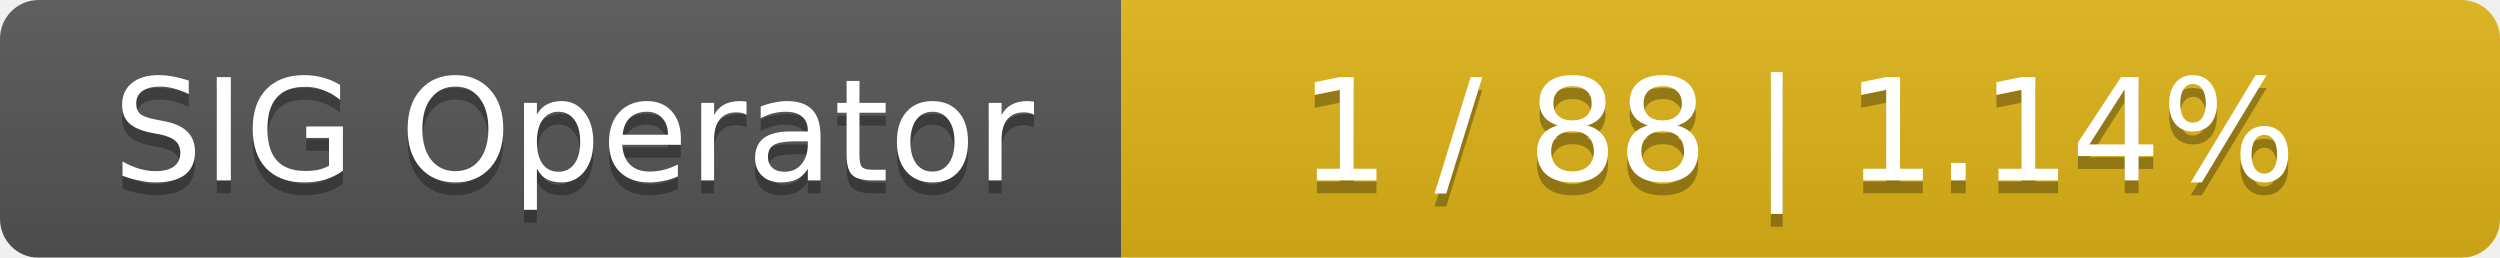
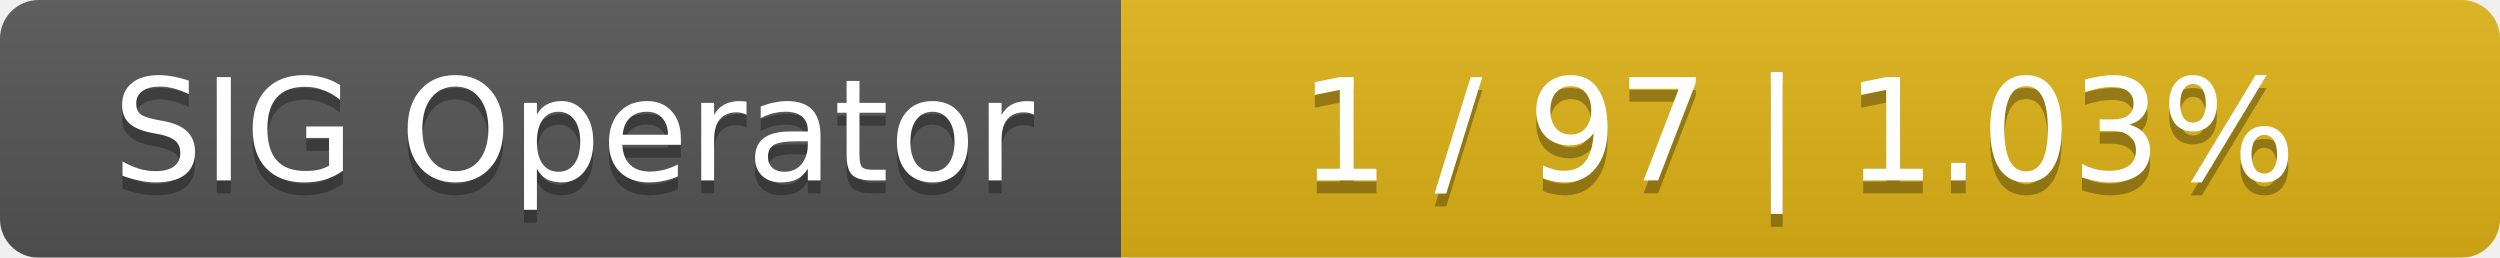
<svg xmlns="http://www.w3.org/2000/svg" width="194" height="20">
  <linearGradient id="smooth" x2="0" y2="100%">
    <stop offset="0" stop-color="#bbb" stop-opacity=".1" />
    <stop offset="1" stop-opacity=".1" />
  </linearGradient>
  <mask id="round">
    <rect width="194" height="20" rx="3" fill="#fff" />
  </mask>
  <g mask="url(#round)">
    <rect width="87" height="20" fill="#555" />
    <rect x="87" width="107" height="20" fill="#dfb317" />
    <rect width="194" height="20" fill="url(#smooth)" />
  </g>
  <g fill="#fff" text-anchor="middle" font-family="DejaVu Sans,Verdana,Geneva,sans-serif" font-size="11">
    <text x="44.5" y="15" fill="#010101" fill-opacity=".3">SIG Operator</text>
    <text x="44.5" y="14">SIG Operator</text>
-     <text x="139.5" y="15" fill="#010101" fill-opacity=".3">1 / 88    |    1.14%</text>
-     <text x="139.5" y="14">1 / 88    |    1.14%</text>
+     <text x="139.5" y="15" fill="#010101" fill-opacity=".3">1 / 97    |    1.03%</text>
+     <text x="139.5" y="14">1 / 97    |    1.03%</text>
  </g>
</svg>
